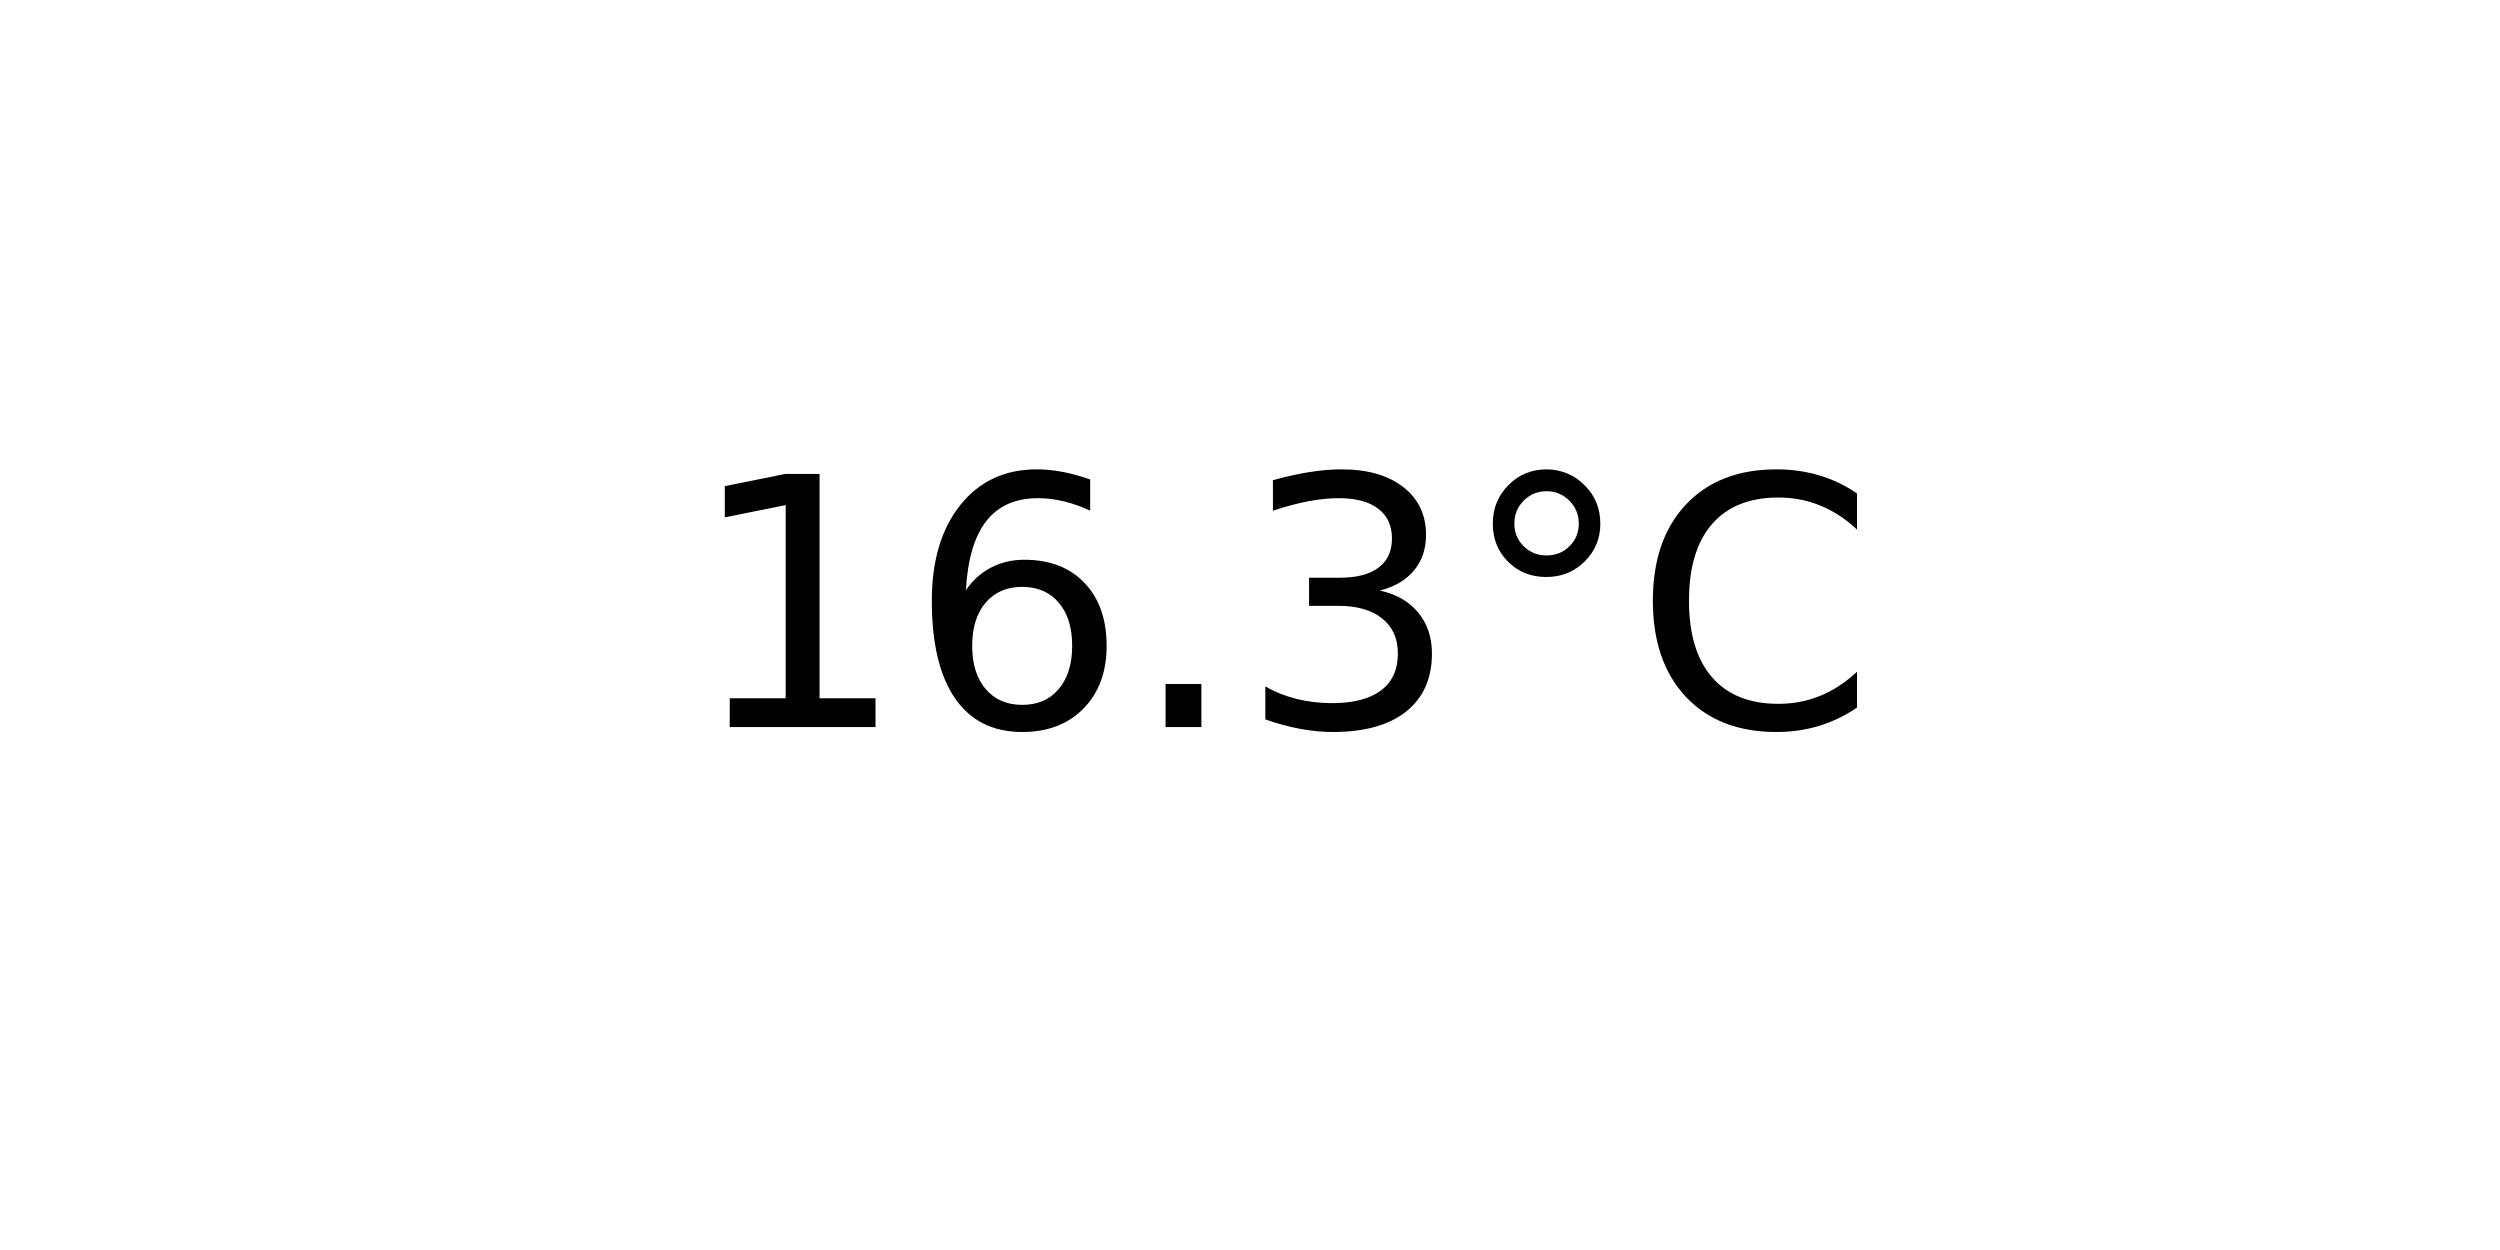
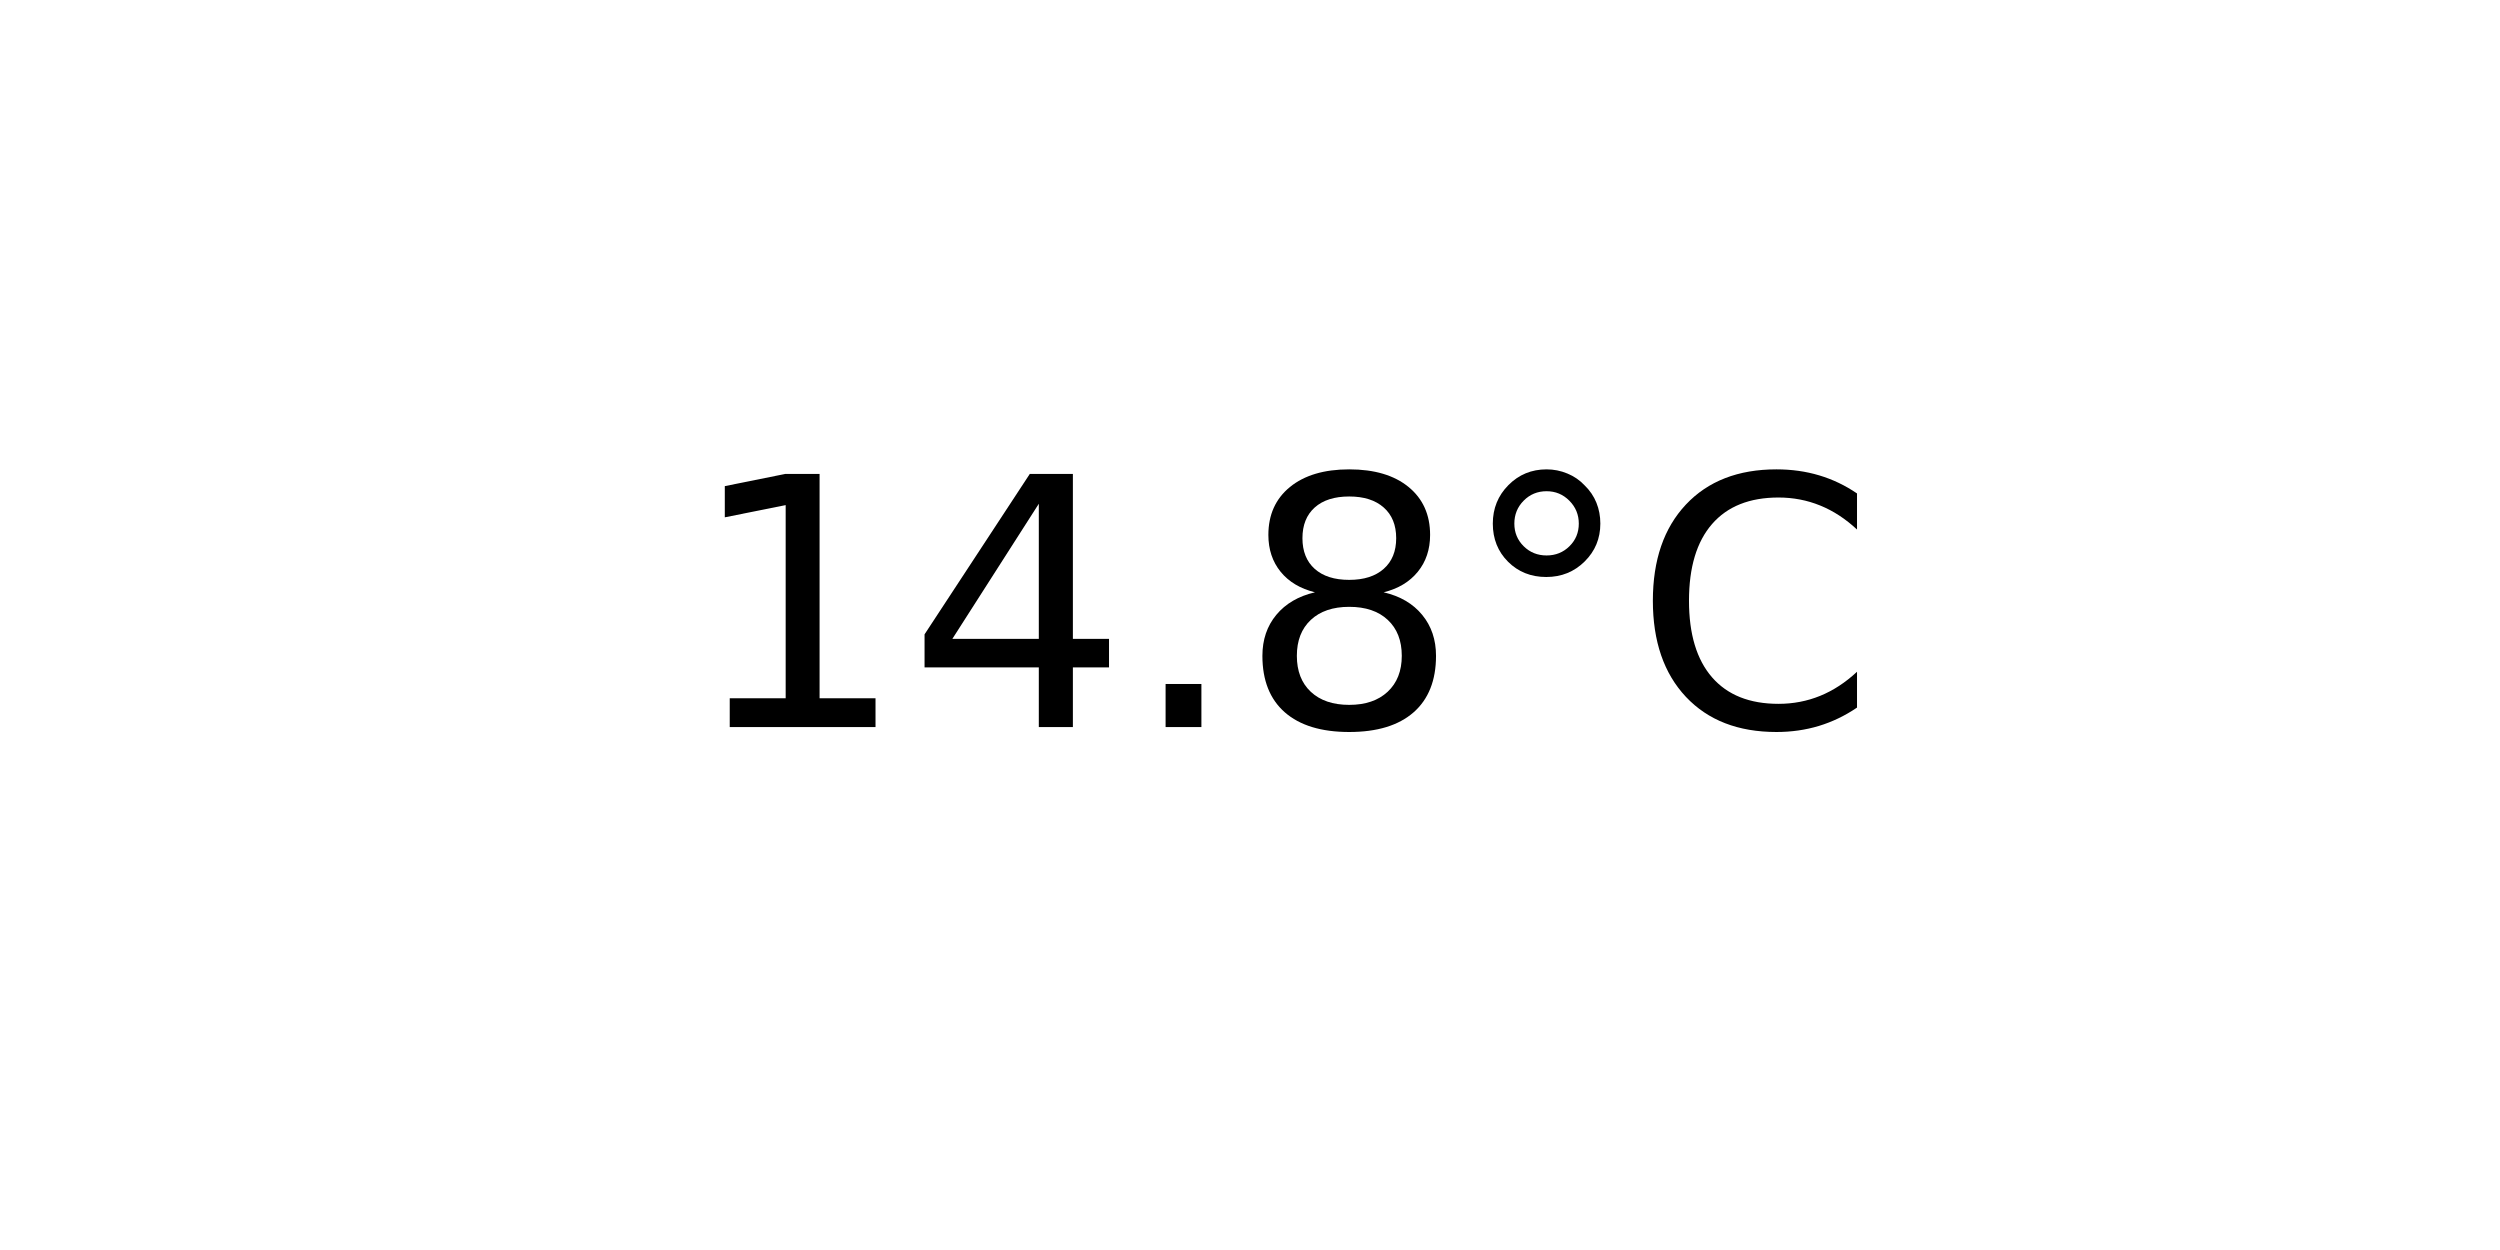
<svg xmlns="http://www.w3.org/2000/svg" xmlns:xlink="http://www.w3.org/1999/xlink" width="72pt" height="36pt" viewBox="0 0 72 36" version="1.1">
  <defs>
    <style type="text/css">*{stroke-linejoin: round; stroke-linecap: butt}</style>
  </defs>
  <g id="figure_1">
    <g id="axes_1">
      <g id="text_1">
        <g transform="translate(19.77578 20.93937) scale(0.1 -0.1)">
          <defs>
            <path id="DejaVuSans-31" d="M 794 531  L 1825 531  L 1825 4091  L 703 3866  L 703 4441  L 1819 4666  L 2450 4666  L 2450 531  L 3481 531  L 3481 0  L 794 0  L 794 531  z " transform="scale(0.015625)" />
-             <path id="DejaVuSans-36" d="M 2113 2584  Q 1688 2584 1439 2293  Q 1191 2003 1191 1497  Q 1191 994 1439 701  Q 1688 409 2113 409  Q 2538 409 2786 701  Q 3034 994 3034 1497  Q 3034 2003 2786 2293  Q 2538 2584 2113 2584  z M 3366 4563  L 3366 3988  Q 3128 4100 2886 4159  Q 2644 4219 2406 4219  Q 1781 4219 1451 3797  Q 1122 3375 1075 2522  Q 1259 2794 1537 2939  Q 1816 3084 2150 3084  Q 2853 3084 3261 2657  Q 3669 2231 3669 1497  Q 3669 778 3244 343  Q 2819 -91 2113 -91  Q 1303 -91 875 529  Q 447 1150 447 2328  Q 447 3434 972 4092  Q 1497 4750 2381 4750  Q 2619 4750 2861 4703  Q 3103 4656 3366 4563  z " transform="scale(0.015625)" />
+             <path id="DejaVuSans-34" d="M 2419 4116  L 825 1625  L 2419 1625  L 2419 4116  z M 2253 4666  L 3047 4666  L 3047 1625  L 3713 1625  L 3713 1100  L 3047 1100  L 3047 0  L 2419 0  L 2419 1100  L 313 1100  L 313 1709  L 2253 4666  z " transform="scale(0.015625)" />
            <path id="DejaVuSans-2e" d="M 684 794  L 1344 794  L 1344 0  L 684 0  L 684 794  z " transform="scale(0.015625)" />
-             <path id="DejaVuSans-33" d="M 2597 2516  Q 3050 2419 3304 2112  Q 3559 1806 3559 1356  Q 3559 666 3084 287  Q 2609 -91 1734 -91  Q 1441 -91 1130 -33  Q 819 25 488 141  L 488 750  Q 750 597 1062 519  Q 1375 441 1716 441  Q 2309 441 2620 675  Q 2931 909 2931 1356  Q 2931 1769 2642 2001  Q 2353 2234 1838 2234  L 1294 2234  L 1294 2753  L 1863 2753  Q 2328 2753 2575 2939  Q 2822 3125 2822 3475  Q 2822 3834 2567 4026  Q 2313 4219 1838 4219  Q 1578 4219 1281 4162  Q 984 4106 628 3988  L 628 4550  Q 988 4650 1302 4700  Q 1616 4750 1894 4750  Q 2613 4750 3031 4423  Q 3450 4097 3450 3541  Q 3450 3153 3228 2886  Q 3006 2619 2597 2516  z " transform="scale(0.015625)" />
+             <path id="DejaVuSans-38" d="M 2034 2216  Q 1584 2216 1326 1975  Q 1069 1734 1069 1313  Q 1069 891 1326 650  Q 1584 409 2034 409  Q 2484 409 2743 651  Q 3003 894 3003 1313  Q 3003 1734 2745 1975  Q 2488 2216 2034 2216  z M 1403 2484  Q 997 2584 770 2862  Q 544 3141 544 3541  Q 544 4100 942 4425  Q 1341 4750 2034 4750  Q 2731 4750 3128 4425  Q 3525 4100 3525 3541  Q 3525 3141 3298 2862  Q 3072 2584 2669 2484  Q 3125 2378 3379 2068  Q 3634 1759 3634 1313  Q 3634 634 3220 271  Q 2806 -91 2034 -91  Q 1263 -91 848 271  Q 434 634 434 1313  Q 434 1759 690 2068  Q 947 2378 1403 2484  z M 1172 3481  Q 1172 3119 1398 2916  Q 1625 2713 2034 2713  Q 2441 2713 2670 2916  Q 2900 3119 2900 3481  Q 2900 3844 2670 4047  Q 2441 4250 2034 4250  Q 1625 4250 1398 4047  Q 1172 3844 1172 3481  z " transform="scale(0.015625)" />
            <path id="DejaVuSans-b0" d="M 1600 4347  Q 1350 4347 1178 4173  Q 1006 4000 1006 3750  Q 1006 3503 1178 3333  Q 1350 3163 1600 3163  Q 1850 3163 2022 3333  Q 2194 3503 2194 3750  Q 2194 3997 2020 4172  Q 1847 4347 1600 4347  z M 1600 4750  Q 1800 4750 1984 4673  Q 2169 4597 2303 4453  Q 2447 4313 2519 4134  Q 2591 3956 2591 3750  Q 2591 3338 2302 3052  Q 2013 2766 1594 2766  Q 1172 2766 890 3047  Q 609 3328 609 3750  Q 609 4169 896 4459  Q 1184 4750 1600 4750  z " transform="scale(0.015625)" />
            <path id="DejaVuSans-43" d="M 4122 4306  L 4122 3641  Q 3803 3938 3442 4084  Q 3081 4231 2675 4231  Q 1875 4231 1450 3742  Q 1025 3253 1025 2328  Q 1025 1406 1450 917  Q 1875 428 2675 428  Q 3081 428 3442 575  Q 3803 722 4122 1019  L 4122 359  Q 3791 134 3420 21  Q 3050 -91 2638 -91  Q 1578 -91 968 557  Q 359 1206 359 2328  Q 359 3453 968 4101  Q 1578 4750 2638 4750  Q 3056 4750 3426 4639  Q 3797 4528 4122 4306  z " transform="scale(0.015625)" />
          </defs>
          <use xlink:href="#DejaVuSans-31" />
-           <use xlink:href="#DejaVuSans-36" x="63.623" />
+           <use xlink:href="#DejaVuSans-34" x="63.623" />
          <use xlink:href="#DejaVuSans-2e" x="127.246" />
-           <use xlink:href="#DejaVuSans-33" x="159.033" />
+           <use xlink:href="#DejaVuSans-38" x="159.033" />
          <use xlink:href="#DejaVuSans-b0" x="222.656" />
          <use xlink:href="#DejaVuSans-43" x="272.656" />
        </g>
      </g>
    </g>
  </g>
</svg>
